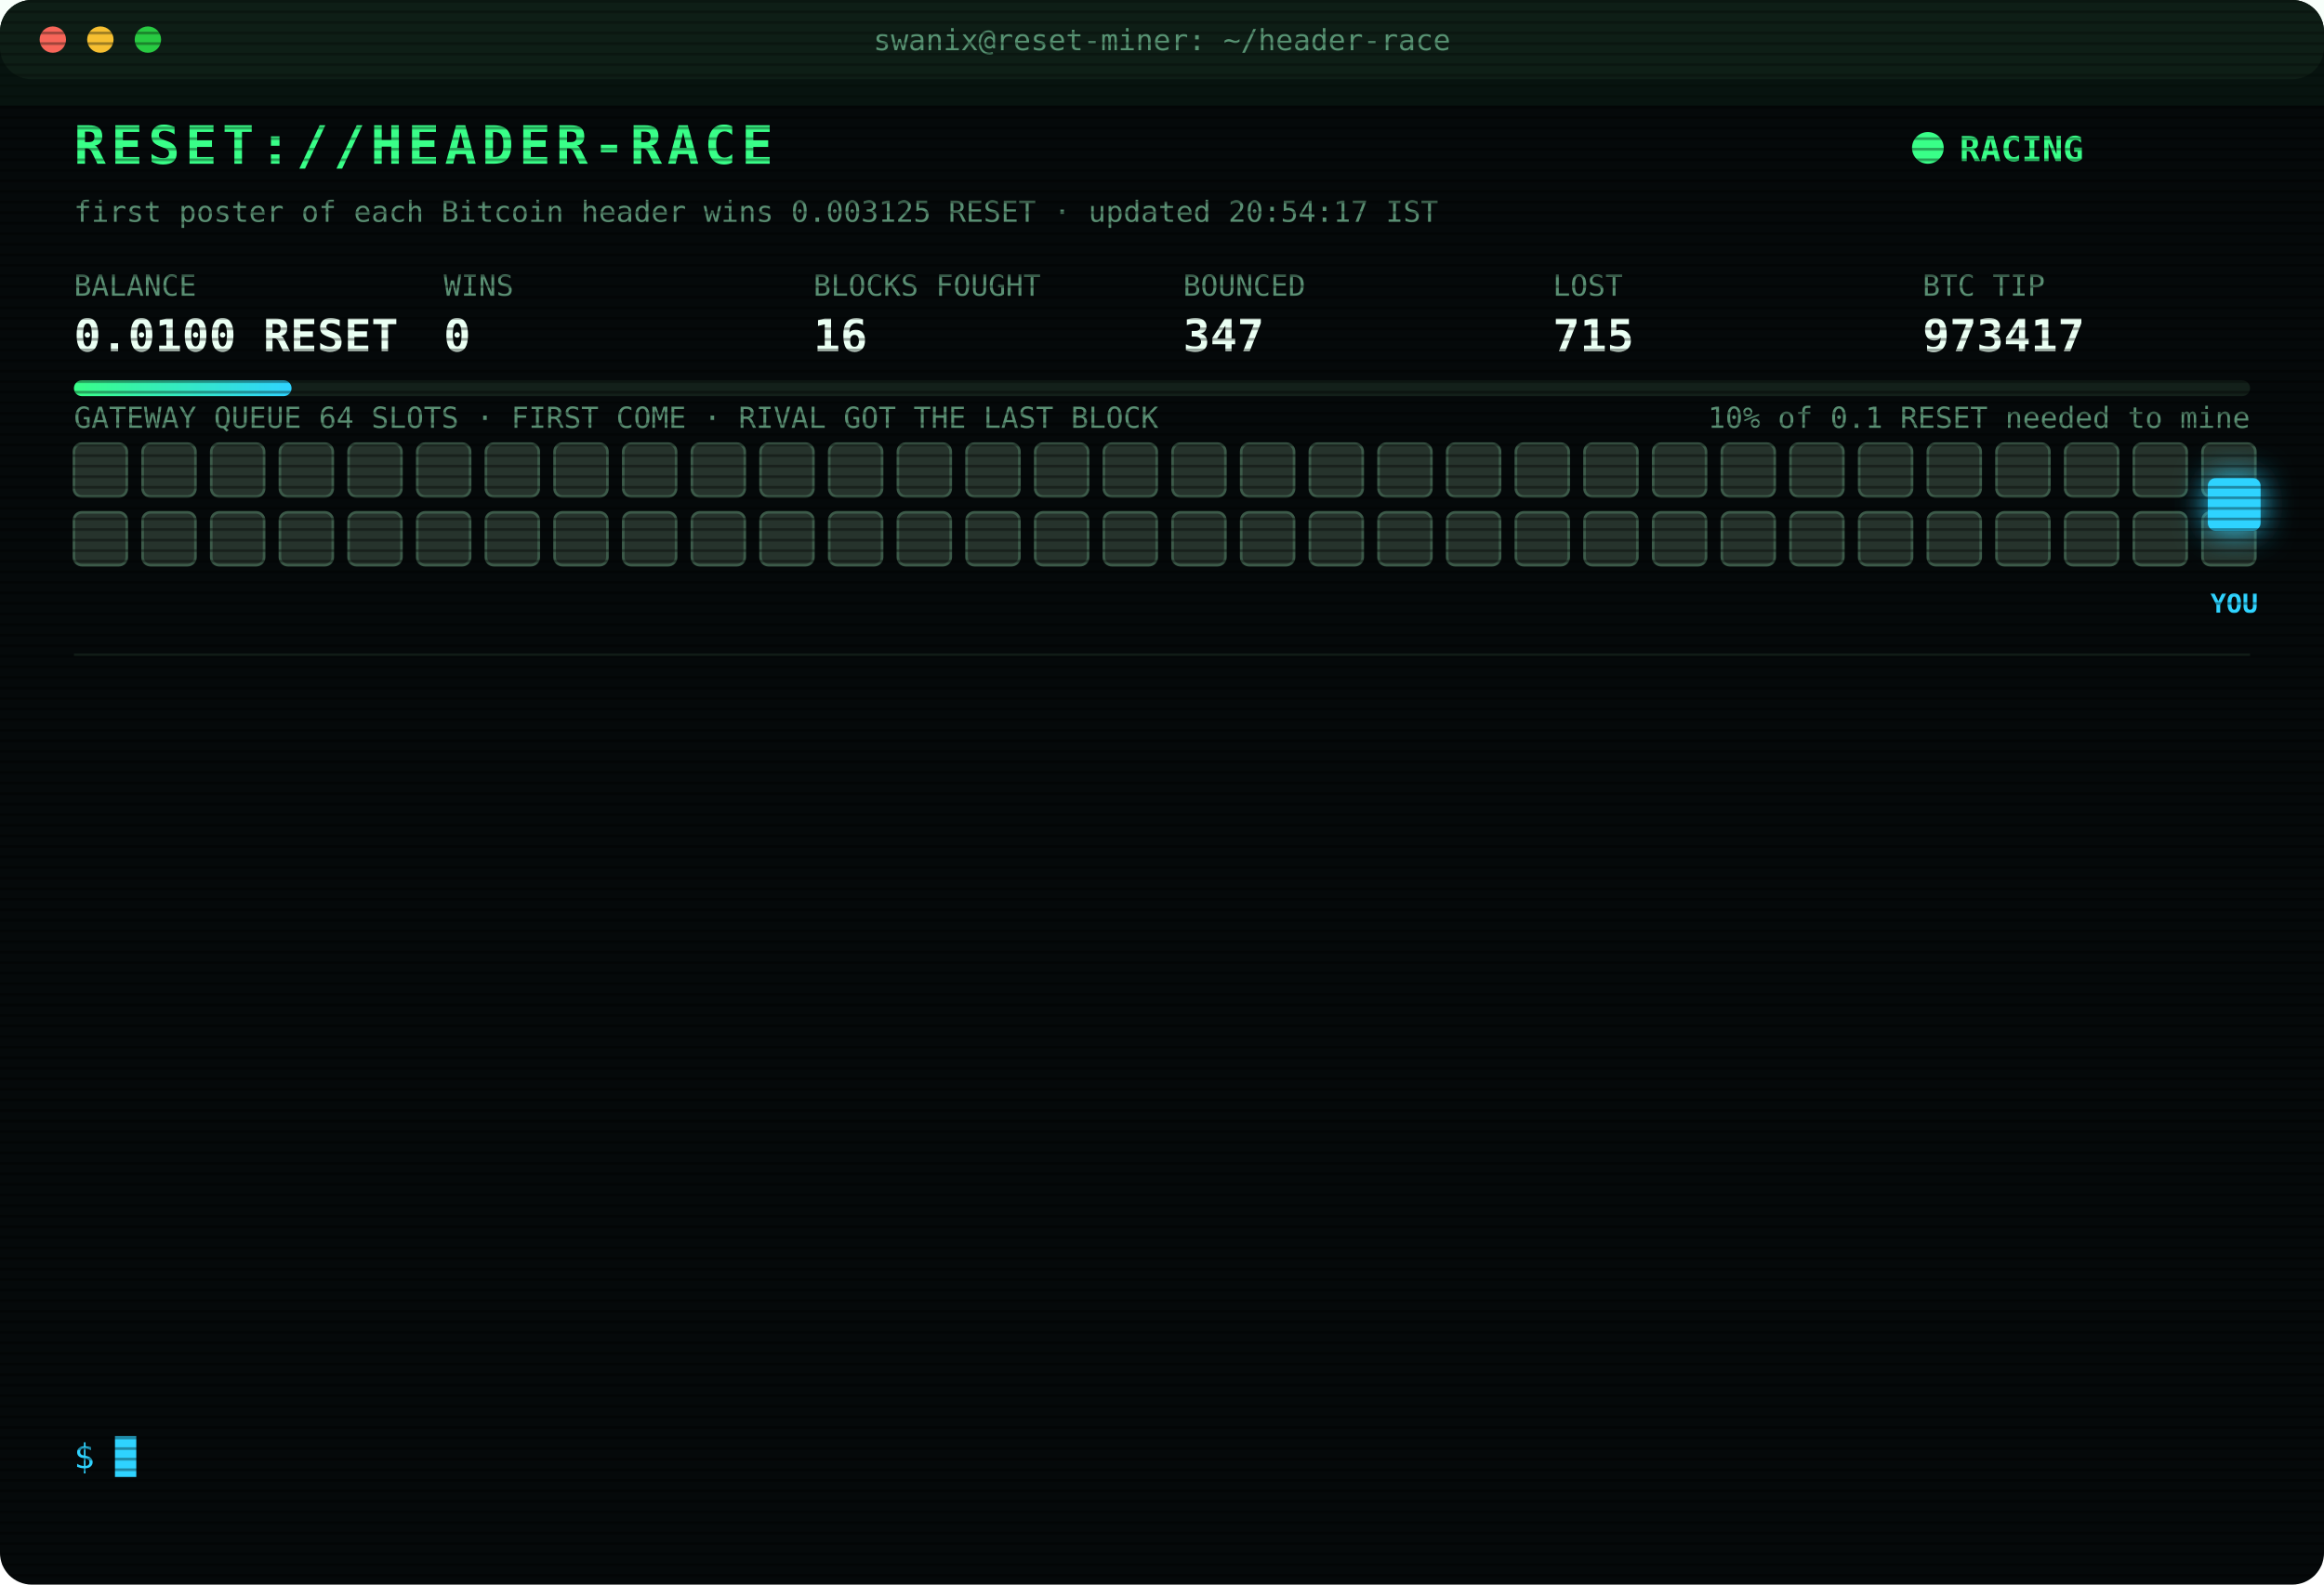
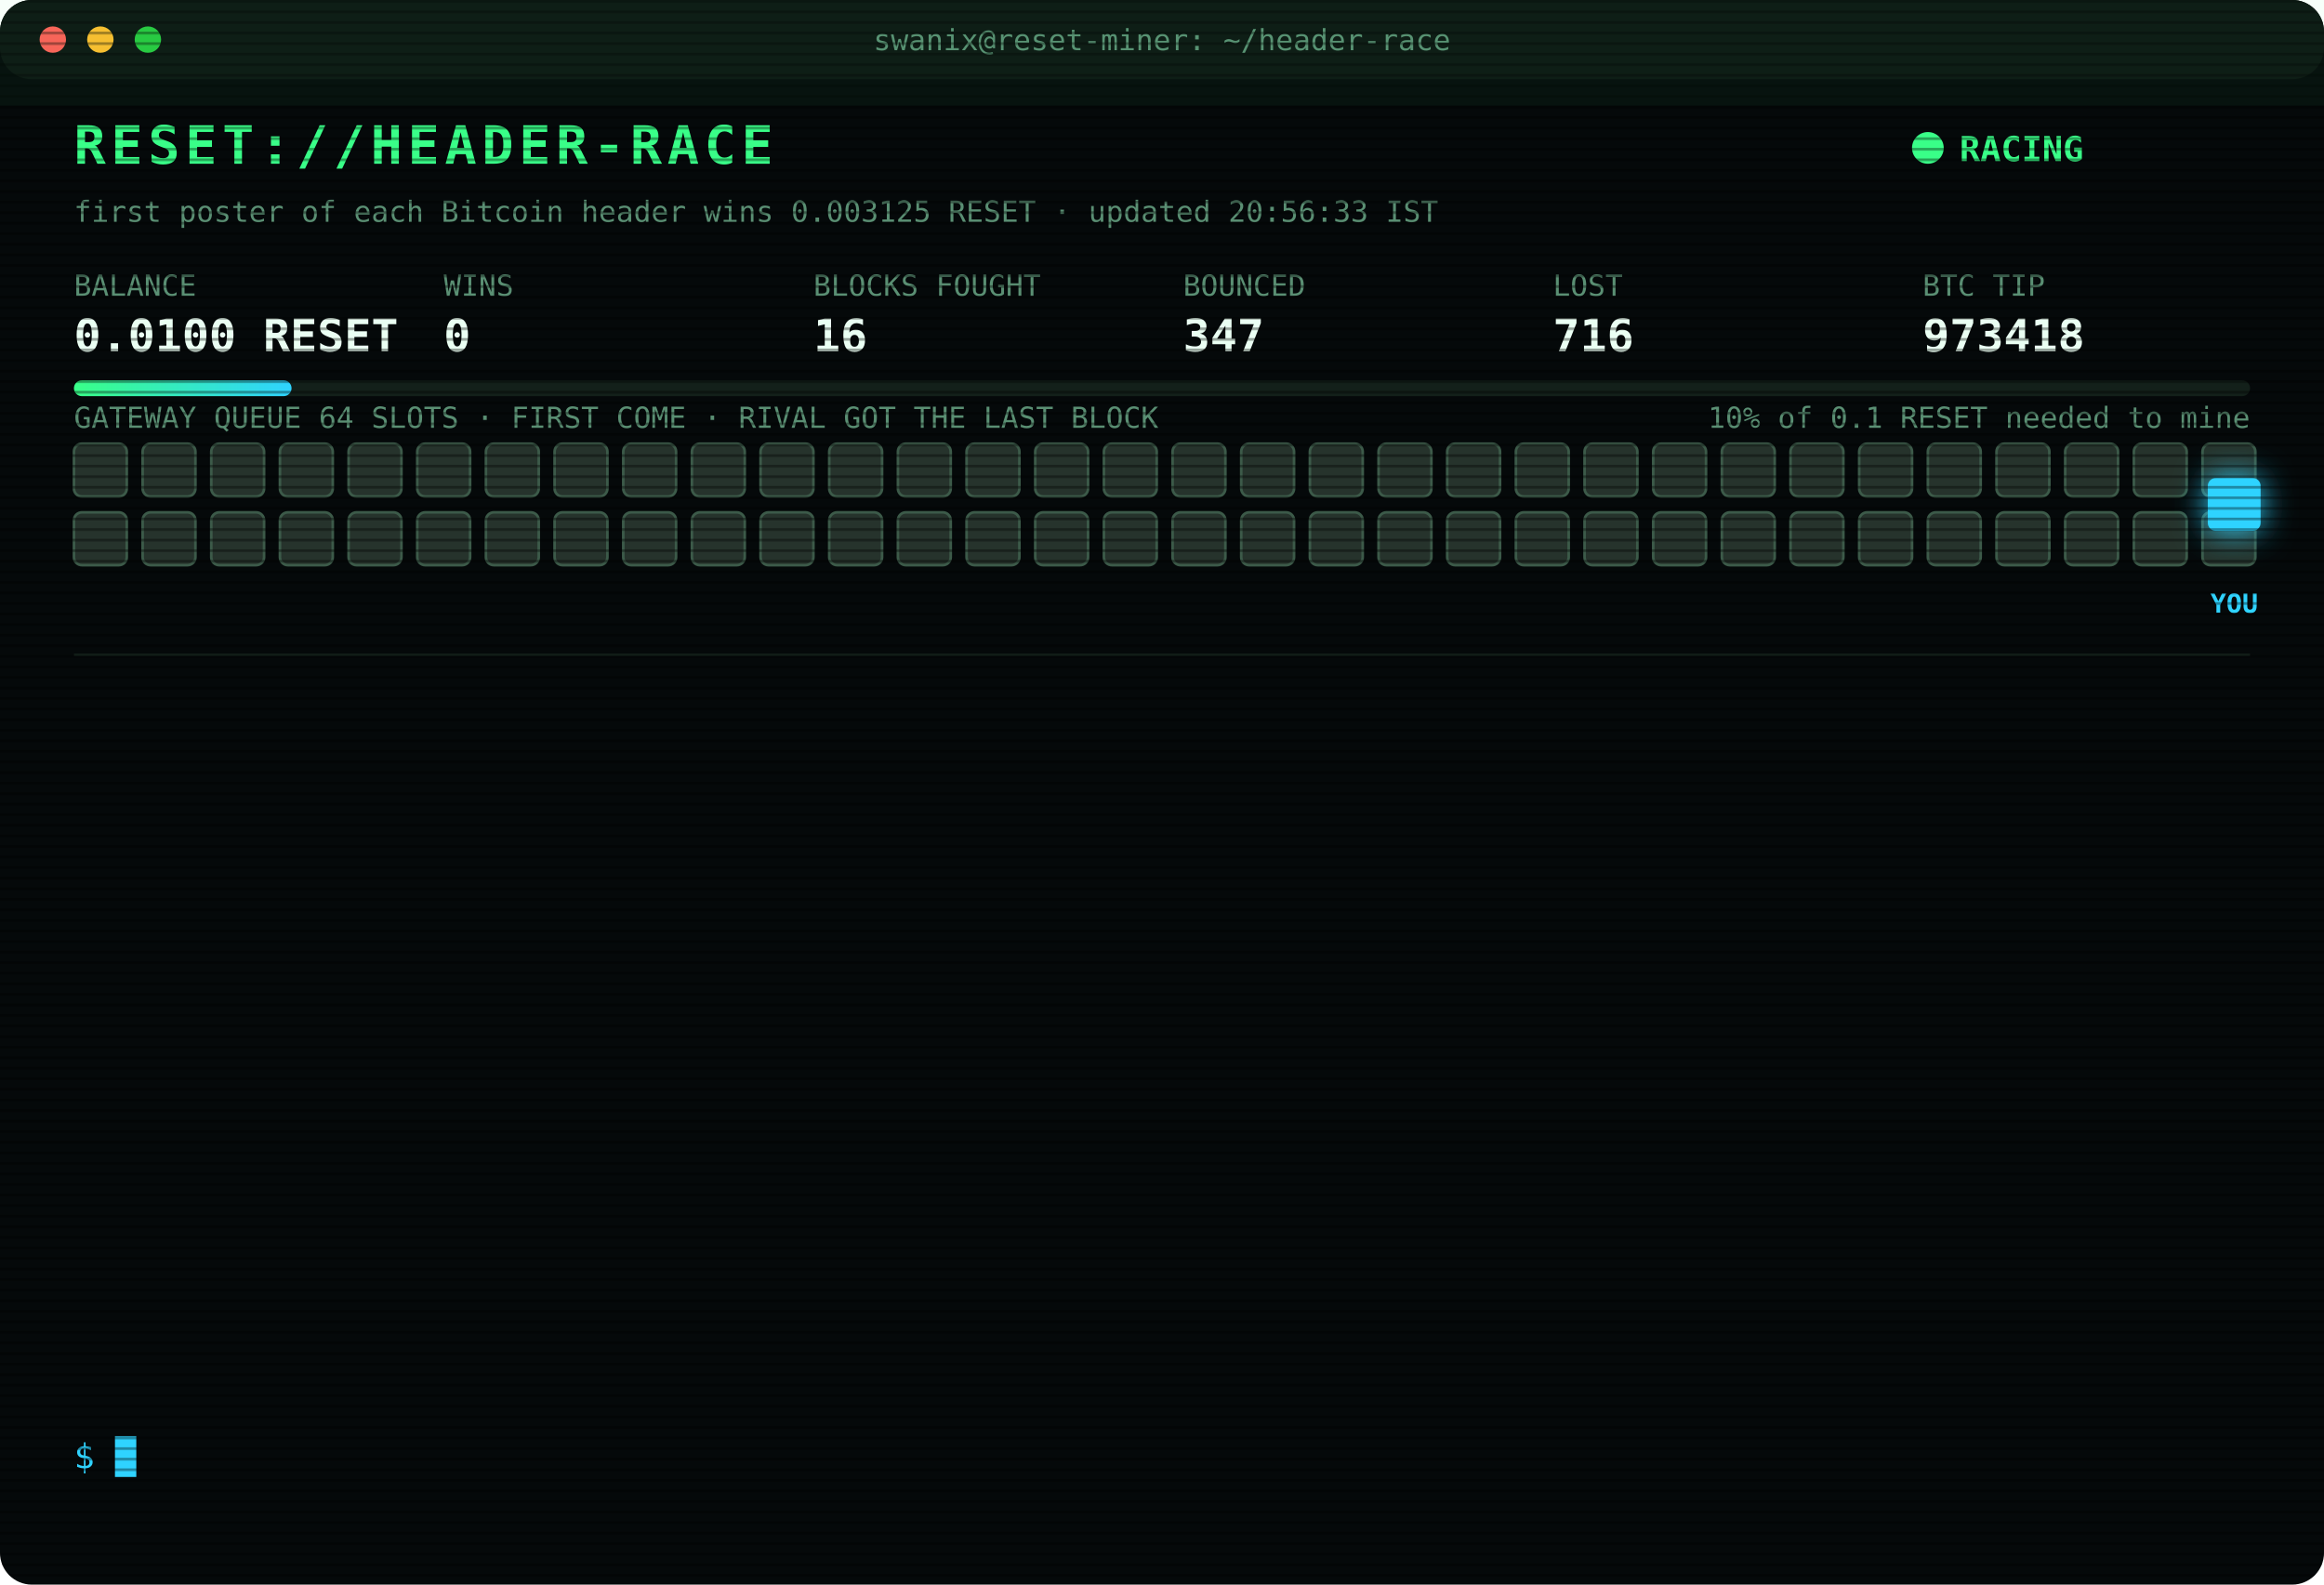
<svg xmlns="http://www.w3.org/2000/svg" width="880" height="600" viewBox="0 0 880 600" font-family="ui-monospace,SFMono-Regular,Menlo,Consolas,monospace">
  <style>
text{font-size:13px;fill:#7CFFB2}
.title{font-size:20px;font-weight:700;fill:#39FF88;letter-spacing:2px;animation:glitch 3s infinite steps(1)}
.sub{fill:#2fd3ff}.k{fill:#5a8f73;font-size:11px}.v{font-size:17px;font-weight:700;fill:#eafff3}
.ts{fill:#3f6b56}.boot{fill:#2fd3ff}.dim{fill:#5a8f73}.bad{fill:#ff4d6d}.warn{fill:#ffd23f}.mag{fill:#ff5cf0}.win{fill:#39FF88;font-weight:700}
.tag{font-size:10px;fill:#2fd3ff;font-weight:700}
.rival{fill:#26332c;stroke:#3c5a49;animation:jam 1.2s infinite alternate}
.idle{fill:#141c18;stroke:#22302a;animation:breathe 4s infinite}
.me{fill:#2fd3ff;filter:drop-shadow(0 0 6px #2fd3ff)}
.hover{animation:nudge 1.1s infinite ease-in-out}.bounce{animation:kick 1.4s infinite}
.ln{opacity:0;animation:in .4s forwards}
.cur{animation:blink 1s infinite steps(1)}
.scan{animation:scan 6s infinite linear}
.led{animation:blink 1.4s infinite}
@keyframes in{from{opacity:0;transform:translateX(-6px)}to{opacity:1;transform:none}}
@keyframes blink{50%{opacity:0}}
@keyframes jam{to{fill:#33463b}}
@keyframes breathe{50%{opacity:.4}}
@keyframes nudge{50%{transform:translateX(-10px)}}
@keyframes kick{0%,100%{transform:none}30%{transform:translateX(-14px)}55%{transform:translateX(10px) translateY(-6px)}}
@keyframes glitch{0%,92%{transform:none}93%{transform:translateX(2px);fill:#ff4d6d}95%{transform:translateX(-2px);fill:#2fd3ff}97%{transform:none}}
@keyframes scan{from{transform:translateY(-40px)}to{transform:translateY(600px)}}
</style>
  <defs>
    <pattern id="sl" width="4" height="4" patternUnits="userSpaceOnUse">
      <rect width="4" height="1" fill="#000" opacity=".35" />
    </pattern>
    <linearGradient id="bar">
      <stop offset="0" stop-color="#39FF88" />
      <stop offset="1" stop-color="#2fd3ff" />
    </linearGradient>
  </defs>
  <rect width="880" height="600" rx="12" fill="#05090a" />
  <rect width="880" height="30" rx="12" fill="#0d1512" />
  <circle cx="20" cy="15" r="5" fill="#ff5f57" />
  <circle cx="38" cy="15" r="5" fill="#febc2e" />
  <circle cx="56" cy="15" r="5" fill="#28c840" />
  <text x="440" y="19" text-anchor="middle" class="k">swanix@reset-miner: ~/header-race</text>
  <text x="28" y="62" class="title">RESET://HEADER-RACE</text>
  <circle class="led" cx="730" cy="56" r="6" fill="#39FF88" />
  <text x="742" y="61" class="win">RACING</text>
-   <text x="28" y="84" class="k">first poster of each Bitcoin header wins 0.003125 RESET · updated 20:54:17 IST</text>
+   <text x="28" y="84" class="k">first poster of each Bitcoin header wins 0.003125 RESET · updated 20:56:33 IST</text>
  <text x="28" y="112" class="k">BALANCE</text>
  <text x="28" y="133" class="v">0.0100 RESET</text>
  <text x="168" y="112" class="k">WINS</text>
  <text x="168" y="133" class="v">0</text>
  <text x="308" y="112" class="k">BLOCKS FOUGHT</text>
  <text x="308" y="133" class="v">16</text>
  <text x="448" y="112" class="k">BOUNCED</text>
  <text x="448" y="133" class="v">347</text>
  <text x="588" y="112" class="k">LOST</text>
-   <text x="588" y="133" class="v">715</text>
+   <text x="588" y="133" class="v">716</text>
  <text x="728" y="112" class="k">BTC TIP</text>
-   <text x="728" y="133" class="v">973417</text>
+   <text x="728" y="133" class="v">973418</text>
  <rect x="28" y="144" width="824" height="6" rx="3" fill="#13201a" />
  <rect x="28" y="144" width="82.4" height="6" rx="3" fill="url(#bar)" />
  <text x="852" y="162" text-anchor="end" class="k">10% of 0.1 RESET needed to mine</text>
  <text x="28" y="162" class="k">GATEWAY QUEUE 64 SLOTS · FIRST COME · RIVAL GOT THE LAST BLOCK</text>
  <rect class="rival" x="28" y="168" width="20" height="20" rx="3" style="animation-delay:0.00s" />
  <rect class="rival" x="54" y="168" width="20" height="20" rx="3" style="animation-delay:0.05s" />
  <rect class="rival" x="80" y="168" width="20" height="20" rx="3" style="animation-delay:0.10s" />
  <rect class="rival" x="106" y="168" width="20" height="20" rx="3" style="animation-delay:0.15s" />
  <rect class="rival" x="132" y="168" width="20" height="20" rx="3" style="animation-delay:0.20s" />
  <rect class="rival" x="158" y="168" width="20" height="20" rx="3" style="animation-delay:0.25s" />
  <rect class="rival" x="184" y="168" width="20" height="20" rx="3" style="animation-delay:0.30s" />
  <rect class="rival" x="210" y="168" width="20" height="20" rx="3" style="animation-delay:0.35s" />
  <rect class="rival" x="236" y="168" width="20" height="20" rx="3" style="animation-delay:0.40s" />
  <rect class="rival" x="262" y="168" width="20" height="20" rx="3" style="animation-delay:0.45s" />
  <rect class="rival" x="288" y="168" width="20" height="20" rx="3" style="animation-delay:0.50s" />
  <rect class="rival" x="314" y="168" width="20" height="20" rx="3" style="animation-delay:0.55s" />
  <rect class="rival" x="340" y="168" width="20" height="20" rx="3" style="animation-delay:0.60s" />
  <rect class="rival" x="366" y="168" width="20" height="20" rx="3" style="animation-delay:0.65s" />
  <rect class="rival" x="392" y="168" width="20" height="20" rx="3" style="animation-delay:0.70s" />
  <rect class="rival" x="418" y="168" width="20" height="20" rx="3" style="animation-delay:0.75s" />
  <rect class="rival" x="444" y="168" width="20" height="20" rx="3" style="animation-delay:0.80s" />
  <rect class="rival" x="470" y="168" width="20" height="20" rx="3" style="animation-delay:0.85s" />
  <rect class="rival" x="496" y="168" width="20" height="20" rx="3" style="animation-delay:0.90s" />
  <rect class="rival" x="522" y="168" width="20" height="20" rx="3" style="animation-delay:0.95s" />
  <rect class="rival" x="548" y="168" width="20" height="20" rx="3" style="animation-delay:1.00s" />
  <rect class="rival" x="574" y="168" width="20" height="20" rx="3" style="animation-delay:1.05s" />
  <rect class="rival" x="600" y="168" width="20" height="20" rx="3" style="animation-delay:1.10s" />
  <rect class="rival" x="626" y="168" width="20" height="20" rx="3" style="animation-delay:1.15s" />
  <rect class="rival" x="652" y="168" width="20" height="20" rx="3" style="animation-delay:1.20s" />
  <rect class="rival" x="678" y="168" width="20" height="20" rx="3" style="animation-delay:1.25s" />
  <rect class="rival" x="704" y="168" width="20" height="20" rx="3" style="animation-delay:1.30s" />
  <rect class="rival" x="730" y="168" width="20" height="20" rx="3" style="animation-delay:1.35s" />
  <rect class="rival" x="756" y="168" width="20" height="20" rx="3" style="animation-delay:1.40s" />
  <rect class="rival" x="782" y="168" width="20" height="20" rx="3" style="animation-delay:1.45s" />
  <rect class="rival" x="808" y="168" width="20" height="20" rx="3" style="animation-delay:1.50s" />
  <rect class="rival" x="834" y="168" width="20" height="20" rx="3" style="animation-delay:1.55s" />
  <rect class="rival" x="28" y="194" width="20" height="20" rx="3" style="animation-delay:1.60s" />
  <rect class="rival" x="54" y="194" width="20" height="20" rx="3" style="animation-delay:1.65s" />
  <rect class="rival" x="80" y="194" width="20" height="20" rx="3" style="animation-delay:1.70s" />
  <rect class="rival" x="106" y="194" width="20" height="20" rx="3" style="animation-delay:1.75s" />
  <rect class="rival" x="132" y="194" width="20" height="20" rx="3" style="animation-delay:1.80s" />
  <rect class="rival" x="158" y="194" width="20" height="20" rx="3" style="animation-delay:1.85s" />
  <rect class="rival" x="184" y="194" width="20" height="20" rx="3" style="animation-delay:1.90s" />
  <rect class="rival" x="210" y="194" width="20" height="20" rx="3" style="animation-delay:1.95s" />
  <rect class="rival" x="236" y="194" width="20" height="20" rx="3" style="animation-delay:2.00s" />
  <rect class="rival" x="262" y="194" width="20" height="20" rx="3" style="animation-delay:2.05s" />
  <rect class="rival" x="288" y="194" width="20" height="20" rx="3" style="animation-delay:2.10s" />
  <rect class="rival" x="314" y="194" width="20" height="20" rx="3" style="animation-delay:2.15s" />
  <rect class="rival" x="340" y="194" width="20" height="20" rx="3" style="animation-delay:2.20s" />
  <rect class="rival" x="366" y="194" width="20" height="20" rx="3" style="animation-delay:2.25s" />
  <rect class="rival" x="392" y="194" width="20" height="20" rx="3" style="animation-delay:2.30s" />
  <rect class="rival" x="418" y="194" width="20" height="20" rx="3" style="animation-delay:2.35s" />
  <rect class="rival" x="444" y="194" width="20" height="20" rx="3" style="animation-delay:2.40s" />
  <rect class="rival" x="470" y="194" width="20" height="20" rx="3" style="animation-delay:2.45s" />
  <rect class="rival" x="496" y="194" width="20" height="20" rx="3" style="animation-delay:2.50s" />
  <rect class="rival" x="522" y="194" width="20" height="20" rx="3" style="animation-delay:2.55s" />
  <rect class="rival" x="548" y="194" width="20" height="20" rx="3" style="animation-delay:2.60s" />
  <rect class="rival" x="574" y="194" width="20" height="20" rx="3" style="animation-delay:2.65s" />
  <rect class="rival" x="600" y="194" width="20" height="20" rx="3" style="animation-delay:2.70s" />
  <rect class="rival" x="626" y="194" width="20" height="20" rx="3" style="animation-delay:2.75s" />
  <rect class="rival" x="652" y="194" width="20" height="20" rx="3" style="animation-delay:2.80s" />
  <rect class="rival" x="678" y="194" width="20" height="20" rx="3" style="animation-delay:2.85s" />
  <rect class="rival" x="704" y="194" width="20" height="20" rx="3" style="animation-delay:2.90s" />
  <rect class="rival" x="730" y="194" width="20" height="20" rx="3" style="animation-delay:2.95s" />
  <rect class="rival" x="756" y="194" width="20" height="20" rx="3" style="animation-delay:3.00s" />
  <rect class="rival" x="782" y="194" width="20" height="20" rx="3" style="animation-delay:3.05s" />
  <rect class="rival" x="808" y="194" width="20" height="20" rx="3" style="animation-delay:3.10s" />
  <rect class="rival" x="834" y="194" width="20" height="20" rx="3" style="animation-delay:3.15s" />
  <g class="hover">
    <rect class="me" x="836" y="181" width="20" height="20" rx="3" />
    <text class="tag" x="846" y="232" text-anchor="middle">YOU</text>
  </g>
  <line x1="28" x2="852" y1="248" y2="248" stroke="#13201a" />
  <g class="ln" style="animation-delay:0.40s">
-     <text x="28" y="270" class="ts">19:03:29</text>
-     <text x="104" y="270" class="bad">[LOST] #973403 taken by a rival miner</text>
+     <text x="28" y="270" class="ts">19:11:37</text>
+     <text x="104" y="270" class="bad">[LOST] #973404 taken by a rival miner</text>
  </g>
  <g class="ln" style="animation-delay:0.65s">
-     <text x="28" y="292" class="ts">19:11:37</text>
-     <text x="104" y="292" class="bad">[LOST] #973404 taken by a rival miner</text>
+     <text x="28" y="292" class="ts">19:18:07</text>
+     <text x="104" y="292" class="bad">[LOST] #973405 taken by a rival miner</text>
  </g>
  <g class="ln" style="animation-delay:0.90s">
-     <text x="28" y="314" class="ts">19:18:07</text>
-     <text x="104" y="314" class="bad">[LOST] #973405 taken by a rival miner</text>
+     <text x="28" y="314" class="ts">19:56:00</text>
+     <text x="104" y="314" class="bad">[LOST] #973408 taken by a rival miner</text>
  </g>
  <g class="ln" style="animation-delay:1.15s">
-     <text x="28" y="336" class="ts">19:56:00</text>
-     <text x="104" y="336" class="bad">[LOST] #973408 taken by a rival miner</text>
+     <text x="28" y="336" class="ts">20:00:33</text>
+     <text x="104" y="336" class="bad">[LOST] #973409 taken by a rival miner</text>
  </g>
  <g class="ln" style="animation-delay:1.40s">
-     <text x="28" y="358" class="ts">20:00:33</text>
-     <text x="104" y="358" class="bad">[LOST] #973409 taken by a rival miner</text>
+     <text x="28" y="358" class="ts">20:03:08</text>
+     <text x="104" y="358" class="bad">[LOST] #973410 taken by a rival miner</text>
  </g>
  <g class="ln" style="animation-delay:1.65s">
-     <text x="28" y="380" class="ts">20:03:08</text>
-     <text x="104" y="380" class="bad">[LOST] #973410 taken by a rival miner</text>
+     <text x="28" y="380" class="ts">20:25:31</text>
+     <text x="104" y="380" class="dim">[STINT END] calls 781 · wins 0</text>
  </g>
  <g class="ln" style="animation-delay:1.90s">
-     <text x="28" y="402" class="ts">20:25:31</text>
-     <text x="104" y="402" class="dim">[STINT END] calls 781 · wins 0</text>
+     <text x="28" y="402" class="ts">20:30:28</text>
+     <text x="104" y="402" class="boot">[BOOT] racer v3 online · 3 feeds · stint 340m</text>
  </g>
  <g class="ln" style="animation-delay:2.15s">
-     <text x="28" y="424" class="ts">20:30:28</text>
-     <text x="104" y="424" class="boot">[BOOT] racer v3 online · 3 feeds · stint 340m</text>
+     <text x="28" y="424" class="ts">20:36:33</text>
+     <text x="104" y="424" class="bad">[LOST] #973411 taken by a rival miner</text>
  </g>
  <g class="ln" style="animation-delay:2.40s">
-     <text x="28" y="446" class="ts">20:36:33</text>
-     <text x="104" y="446" class="bad">[LOST] #973411 taken by a rival miner</text>
+     <text x="28" y="446" class="ts">20:37:36</text>
+     <text x="104" y="446" class="bad">[LOST] #973412 taken by a rival miner</text>
  </g>
  <g class="ln" style="animation-delay:2.65s">
-     <text x="28" y="468" class="ts">20:37:36</text>
-     <text x="104" y="468" class="bad">[LOST] #973412 taken by a rival miner</text>
+     <text x="28" y="468" class="ts">20:42:02</text>
+     <text x="104" y="468" class="bad">[LOST] #973413 taken by a rival miner</text>
  </g>
  <g class="ln" style="animation-delay:2.90s">
-     <text x="28" y="490" class="ts">20:42:02</text>
-     <text x="104" y="490" class="bad">[LOST] #973413 taken by a rival miner</text>
+     <text x="28" y="490" class="ts">20:44:25</text>
+     <text x="104" y="490" class="bad">[LOST] #973414 taken by a rival miner</text>
  </g>
  <g class="ln" style="animation-delay:3.15s">
-     <text x="28" y="512" class="ts">20:44:25</text>
-     <text x="104" y="512" class="bad">[LOST] #973414 taken by a rival miner</text>
+     <text x="28" y="512" class="ts">20:54:17</text>
+     <text x="104" y="512" class="bad">[LOST] #973417 taken by a rival miner</text>
  </g>
  <g class="ln" style="animation-delay:3.40s">
-     <text x="28" y="534" class="ts">20:54:17</text>
-     <text x="104" y="534" class="bad">[LOST] #973417 taken by a rival miner</text>
+     <text x="28" y="534" class="ts">20:56:33</text>
+     <text x="104" y="534" class="bad">[LOST] #973418 taken by a rival miner</text>
  </g>
  <text x="28" y="556" class="sub">$ <tspan class="cur">█</tspan>
  </text>
  <rect width="880" height="600" rx="12" fill="url(#sl)" pointer-events="none" />
  <rect class="scan" width="880" height="40" fill="#39FF88" opacity=".04" />
</svg>
